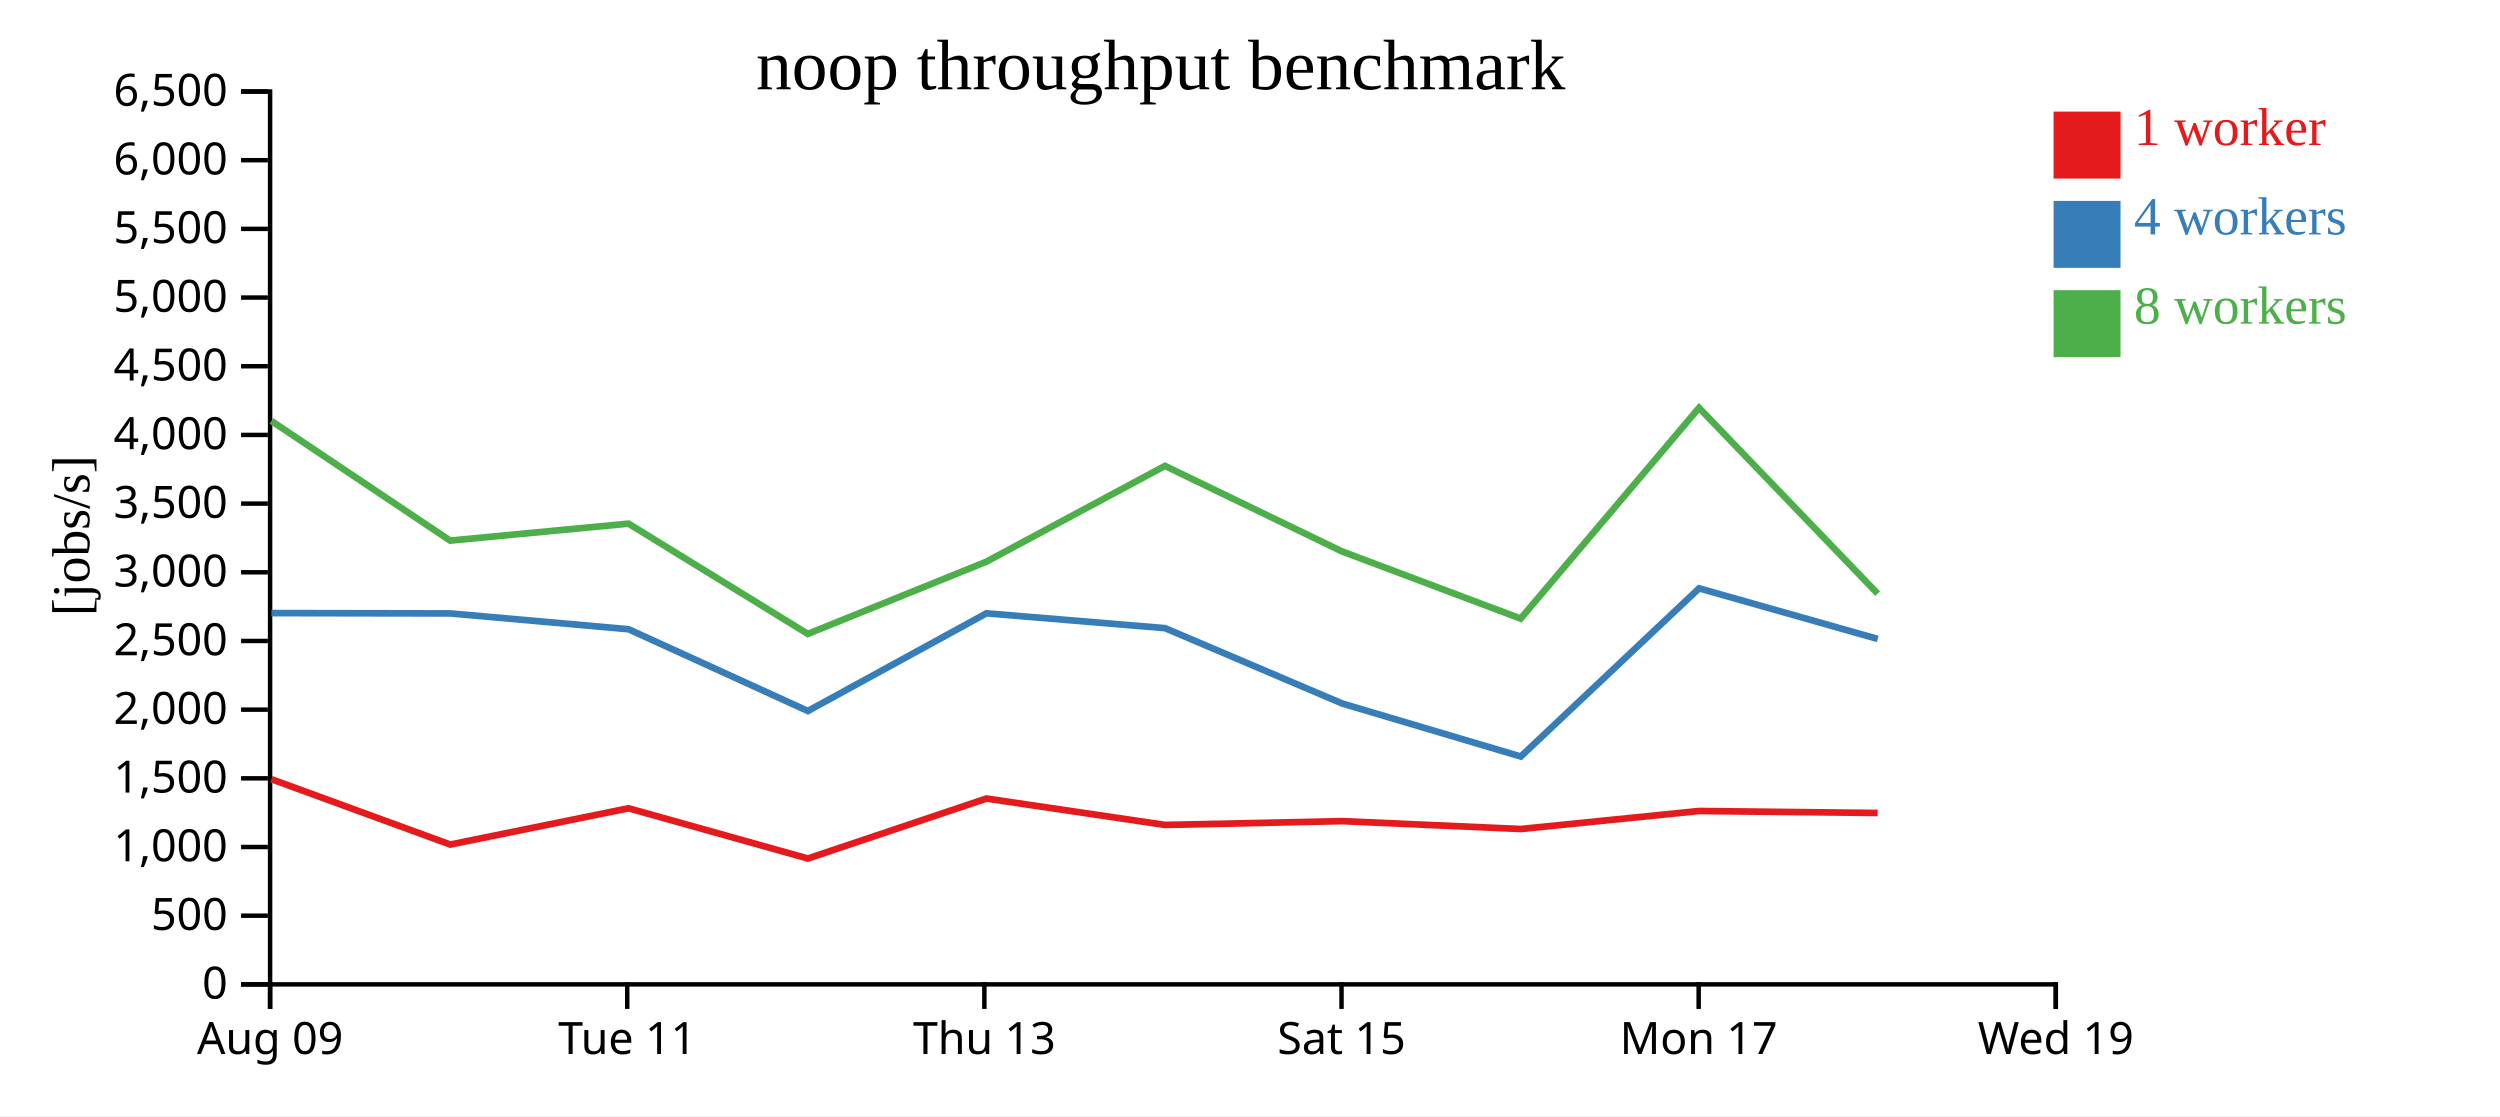
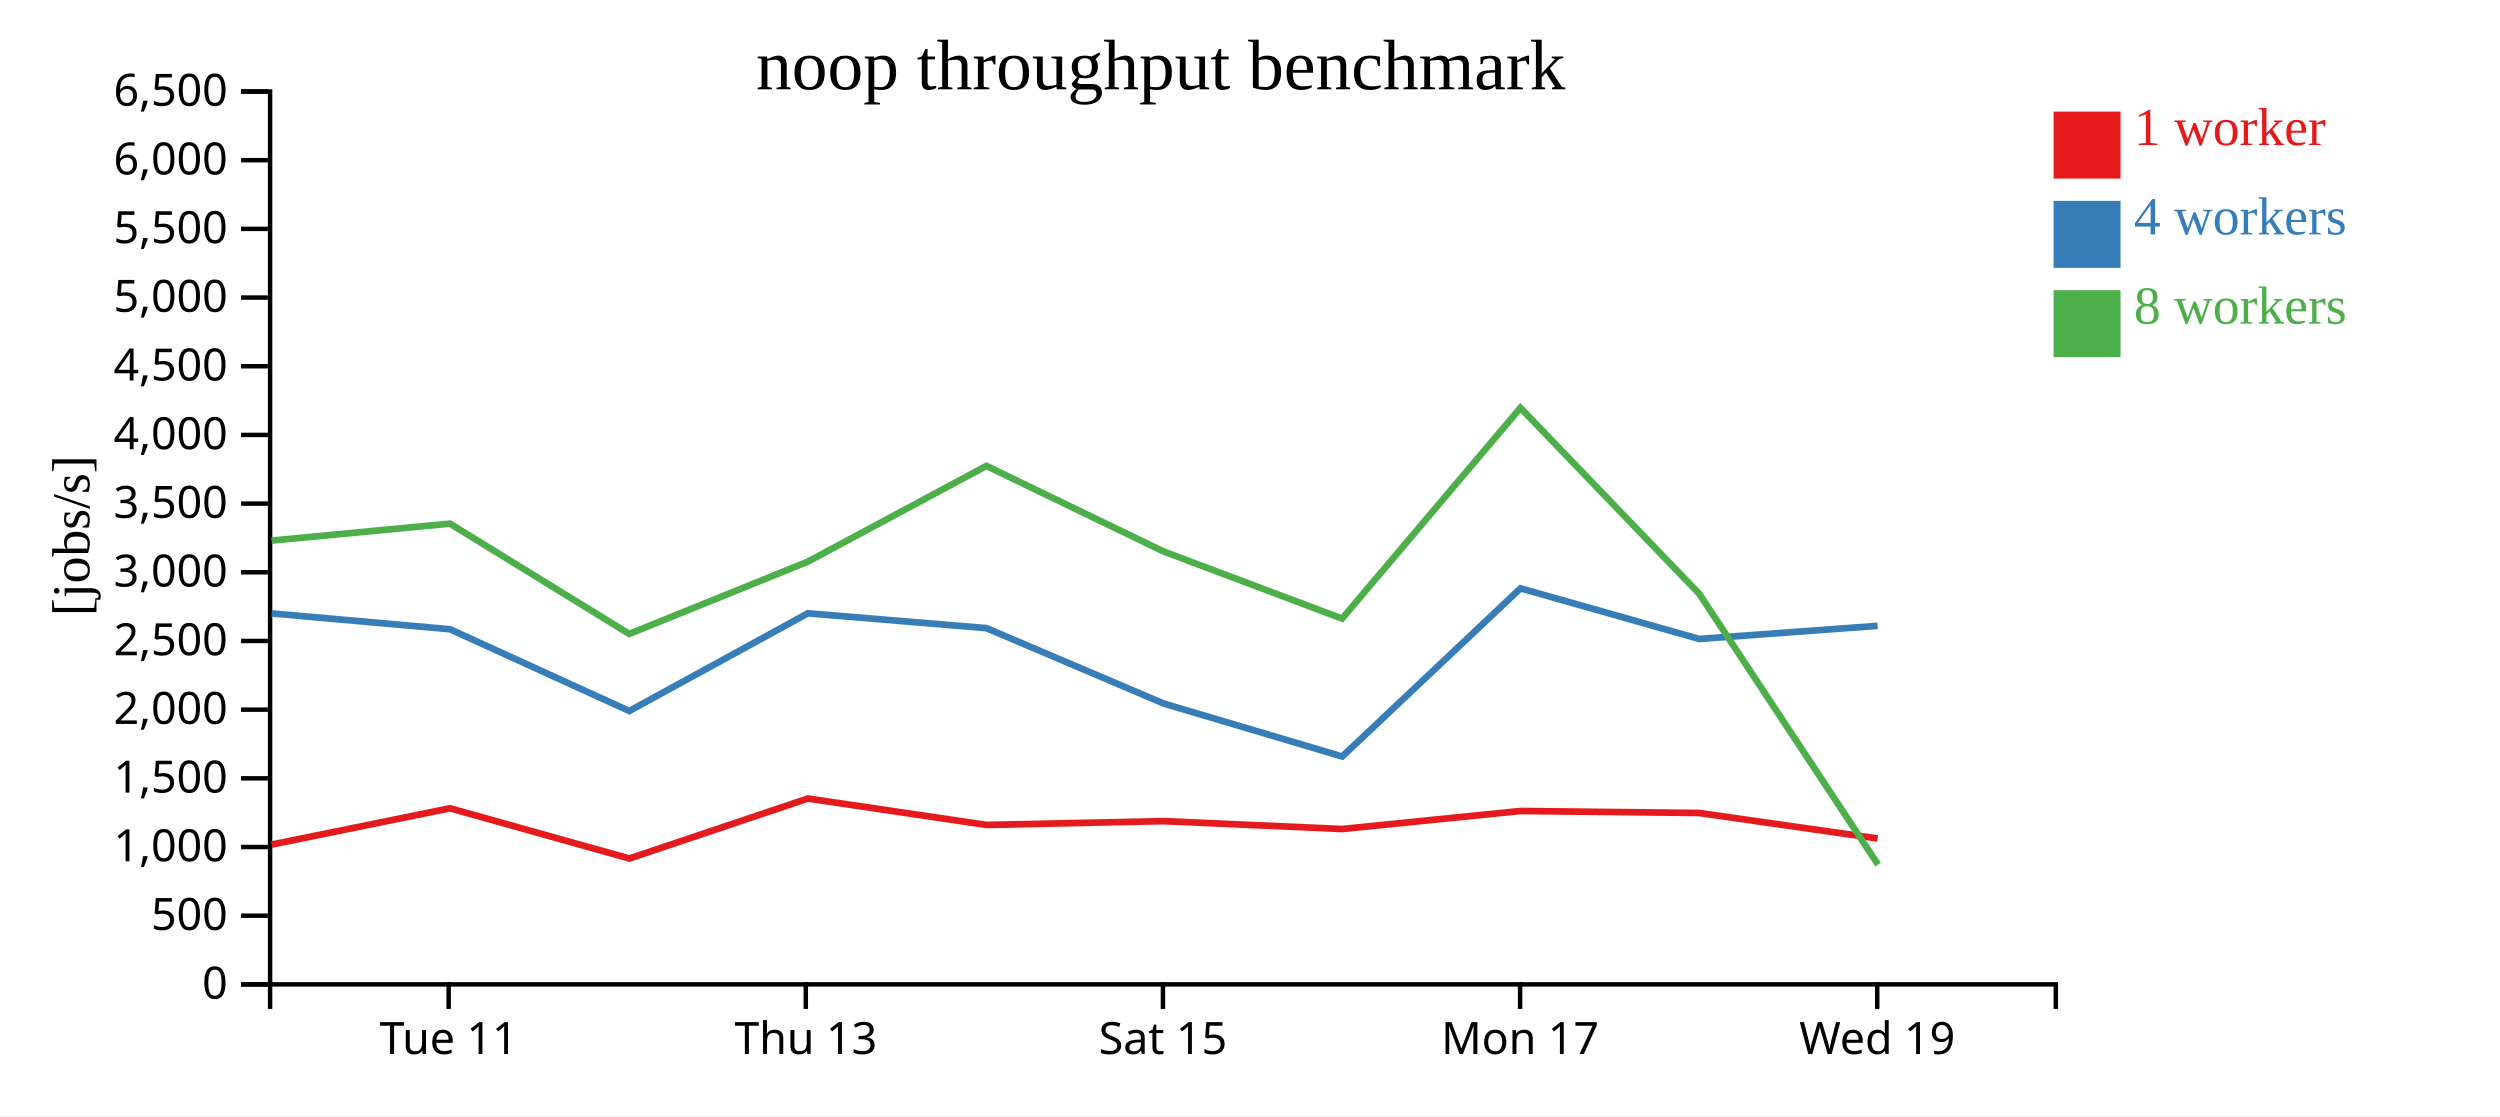
<svg xmlns="http://www.w3.org/2000/svg" width="560" height="250">
  <rect width="100%" height="100%" fill="white" />
  <g transform="translate(60,20)">
    <g transform="translate(0,200)" fill="none" font-size="10" font-family="sans-serif" text-anchor="middle">
      <path class="domain" stroke="currentColor" d="M0.5,6V0.5H400.5V6" />
-       <g class="tick" opacity="1" transform="translate(0.5,0)">
-         <line stroke="currentColor" y2="6" />
-         <text fill="currentColor" y="9" dy="0.71em">Aug 09</text>
-       </g>
-       <g class="tick" opacity="1" transform="translate(80.5,0)">
+       <g class="tick" opacity="1" transform="translate(40.5,0)">
        <line stroke="currentColor" y2="6" />
        <text fill="currentColor" y="9" dy="0.71em">Tue 11</text>
      </g>
-       <g class="tick" opacity="1" transform="translate(160.5,0)">
+       <g class="tick" opacity="1" transform="translate(120.5,0)">
        <line stroke="currentColor" y2="6" />
        <text fill="currentColor" y="9" dy="0.71em">Thu 13</text>
      </g>
-       <g class="tick" opacity="1" transform="translate(240.5,0)">
+       <g class="tick" opacity="1" transform="translate(200.5,0)">
        <line stroke="currentColor" y2="6" />
        <text fill="currentColor" y="9" dy="0.71em">Sat 15</text>
      </g>
-       <g class="tick" opacity="1" transform="translate(320.5,0)">
+       <g class="tick" opacity="1" transform="translate(280.5,0)">
        <line stroke="currentColor" y2="6" />
        <text fill="currentColor" y="9" dy="0.71em">Mon 17</text>
      </g>
-       <g class="tick" opacity="1" transform="translate(400.5,0)">
+       <g class="tick" opacity="1" transform="translate(360.5,0)">
        <line stroke="currentColor" y2="6" />
        <text fill="currentColor" y="9" dy="0.71em">Wed 19</text>
      </g>
    </g>
    <g fill="none" font-size="10" font-family="sans-serif" text-anchor="end">
      <path class="domain" stroke="currentColor" d="M-6,200.5H0.5V0.5H-6" />
      <g class="tick" opacity="1" transform="translate(0,200.5)">
        <line stroke="currentColor" x2="-6" />
        <text fill="currentColor" x="-9" dy="0.32em">0</text>
      </g>
      <g class="tick" opacity="1" transform="translate(0,185.1154)">
        <line stroke="currentColor" x2="-6" />
        <text fill="currentColor" x="-9" dy="0.32em">500</text>
      </g>
      <g class="tick" opacity="1" transform="translate(0,169.7308)">
        <line stroke="currentColor" x2="-6" />
        <text fill="currentColor" x="-9" dy="0.32em">1,000</text>
      </g>
      <g class="tick" opacity="1" transform="translate(0,154.3462)">
        <line stroke="currentColor" x2="-6" />
        <text fill="currentColor" x="-9" dy="0.32em">1,500</text>
      </g>
      <g class="tick" opacity="1" transform="translate(0,138.9615)">
        <line stroke="currentColor" x2="-6" />
        <text fill="currentColor" x="-9" dy="0.32em">2,000</text>
      </g>
      <g class="tick" opacity="1" transform="translate(0,123.5769)">
        <line stroke="currentColor" x2="-6" />
        <text fill="currentColor" x="-9" dy="0.32em">2,500</text>
      </g>
      <g class="tick" opacity="1" transform="translate(0,108.1923)">
        <line stroke="currentColor" x2="-6" />
        <text fill="currentColor" x="-9" dy="0.32em">3,000</text>
      </g>
      <g class="tick" opacity="1" transform="translate(0,92.80769)">
        <line stroke="currentColor" x2="-6" />
        <text fill="currentColor" x="-9" dy="0.32em">3,500</text>
      </g>
      <g class="tick" opacity="1" transform="translate(0,77.42308)">
        <line stroke="currentColor" x2="-6" />
        <text fill="currentColor" x="-9" dy="0.32em">4,000</text>
      </g>
      <g class="tick" opacity="1" transform="translate(0,62.03846)">
        <line stroke="currentColor" x2="-6" />
        <text fill="currentColor" x="-9" dy="0.32em">4,500</text>
      </g>
      <g class="tick" opacity="1" transform="translate(0,46.65385)">
        <line stroke="currentColor" x2="-6" />
        <text fill="currentColor" x="-9" dy="0.32em">5,000</text>
      </g>
      <g class="tick" opacity="1" transform="translate(0,31.26923)">
        <line stroke="currentColor" x2="-6" />
        <text fill="currentColor" x="-9" dy="0.32em">5,500</text>
      </g>
      <g class="tick" opacity="1" transform="translate(0,15.88462)">
        <line stroke="currentColor" x2="-6" />
        <text fill="currentColor" x="-9" dy="0.32em">6,000</text>
      </g>
      <g class="tick" opacity="1" transform="translate(0,0.5)">
        <line stroke="currentColor" x2="-6" />
        <text fill="currentColor" x="-9" dy="0.32em">6,500</text>
      </g>
    </g>
    <text text-anchor="middle" style="font-size: 12px" transform="rotate(-90)" y="-40" x="-100">[jobs/s]</text>
    <text text-anchor="middle" style="font-size: 16px" y="0" x="200">noop throughput benchmark</text>
-     <path class="line" fill="none" stroke="#e41a1c" stroke-width="1.5" d="M0.79,154.537L40.852,169.177L80.791,161.052L120.967,172.305L160.958,158.873L200.971,164.785L240.598,163.934L280.629,165.699L320.595,161.663L360.598,162.108" />
-     <path class="line" fill="none" stroke="#377eb8" stroke-width="1.5" d="M0.8,117.334L40.84,117.407L80.797,120.95L120.961,139.263L160.961,117.385L200.972,120.706L240.667,137.594L280.655,149.46L320.597,111.789L360.603,123.123" />
-     <path class="line" fill="none" stroke="#4daf4a" stroke-width="1.5" d="M0.784,74.288L40.83,101.092L80.787,97.295L120.947,121.998L160.954,105.812L200.954,84.363L240.595,103.512L280.623,118.566L320.579,71.356L360.603,112.983" />
+     <path class="line" fill="none" stroke="#e41a1c" stroke-width="1.5" d="M0.852,169.177L40.791,161.052L80.967,172.305L120.958,158.873L160.971,164.785L200.598,163.934L240.629,165.699L280.595,161.663L320.598,162.108L360.6,167.826" />
+     <path class="line" fill="none" stroke="#377eb8" stroke-width="1.5" d="M0.84,117.407L40.797,120.95L80.961,139.263L120.961,117.385L160.972,120.706L200.667,137.594L240.655,149.46L280.597,111.789L320.603,123.123L360.587,120.19" />
+     <path class="line" fill="none" stroke="#4daf4a" stroke-width="1.5" d="M0.83,101.092L40.787,97.295L80.947,121.998L120.954,105.812L160.954,84.363L200.595,103.512L240.623,118.566L280.579,71.356L320.603,112.983L360.693,173.683" />
    <rect class="dot" x="400" y="5" width="15" height="15" style="fill: #e41a1c;" />
    <rect class="dot" x="400" y="25" width="15" height="15" style="fill: #377eb8;" />
    <rect class="dot" x="400" y="45" width="15" height="15" style="fill: #4daf4a;" />
    <text class="label" x="418" y="12.5" style="fill: #e41a1c; alignment-baseline: middle;" text-anchor="left">1 worker</text>
    <text class="label" x="418" y="32.5" style="fill: #377eb8; alignment-baseline: middle;" text-anchor="left">4 workers</text>
    <text class="label" x="418" y="52.5" style="fill: #4daf4a; alignment-baseline: middle;" text-anchor="left">8 workers</text>
  </g>
</svg>
